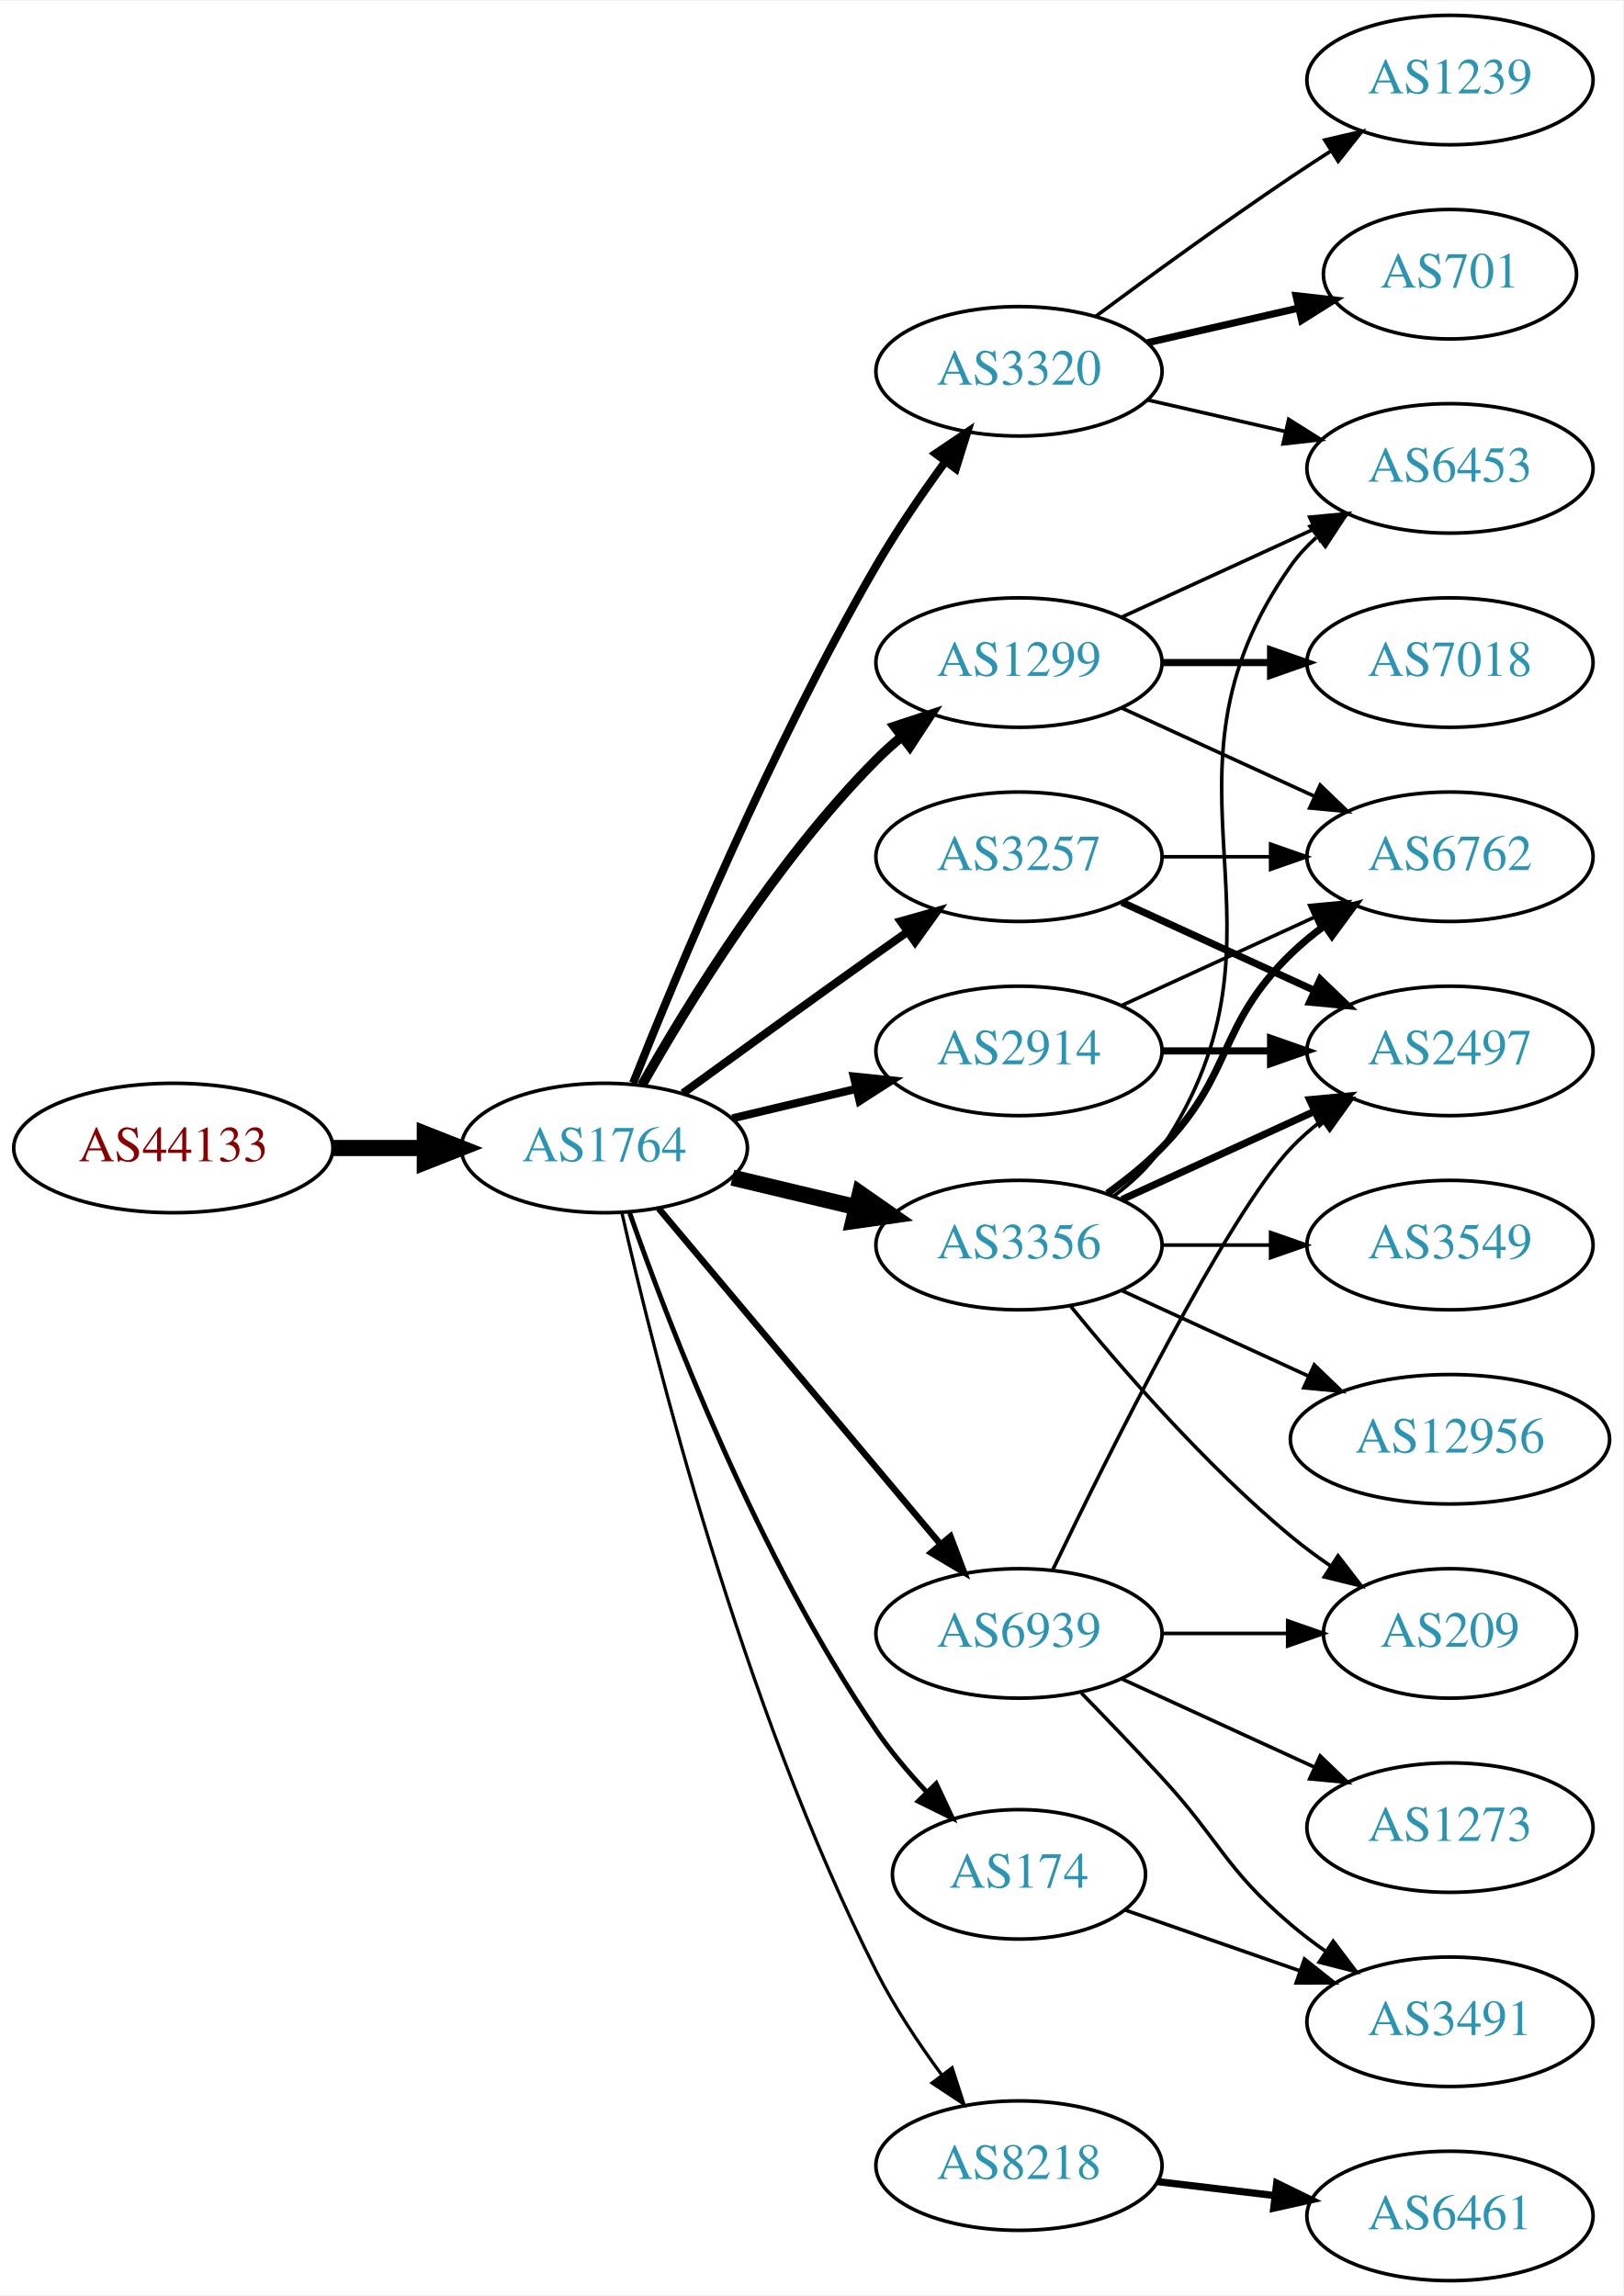
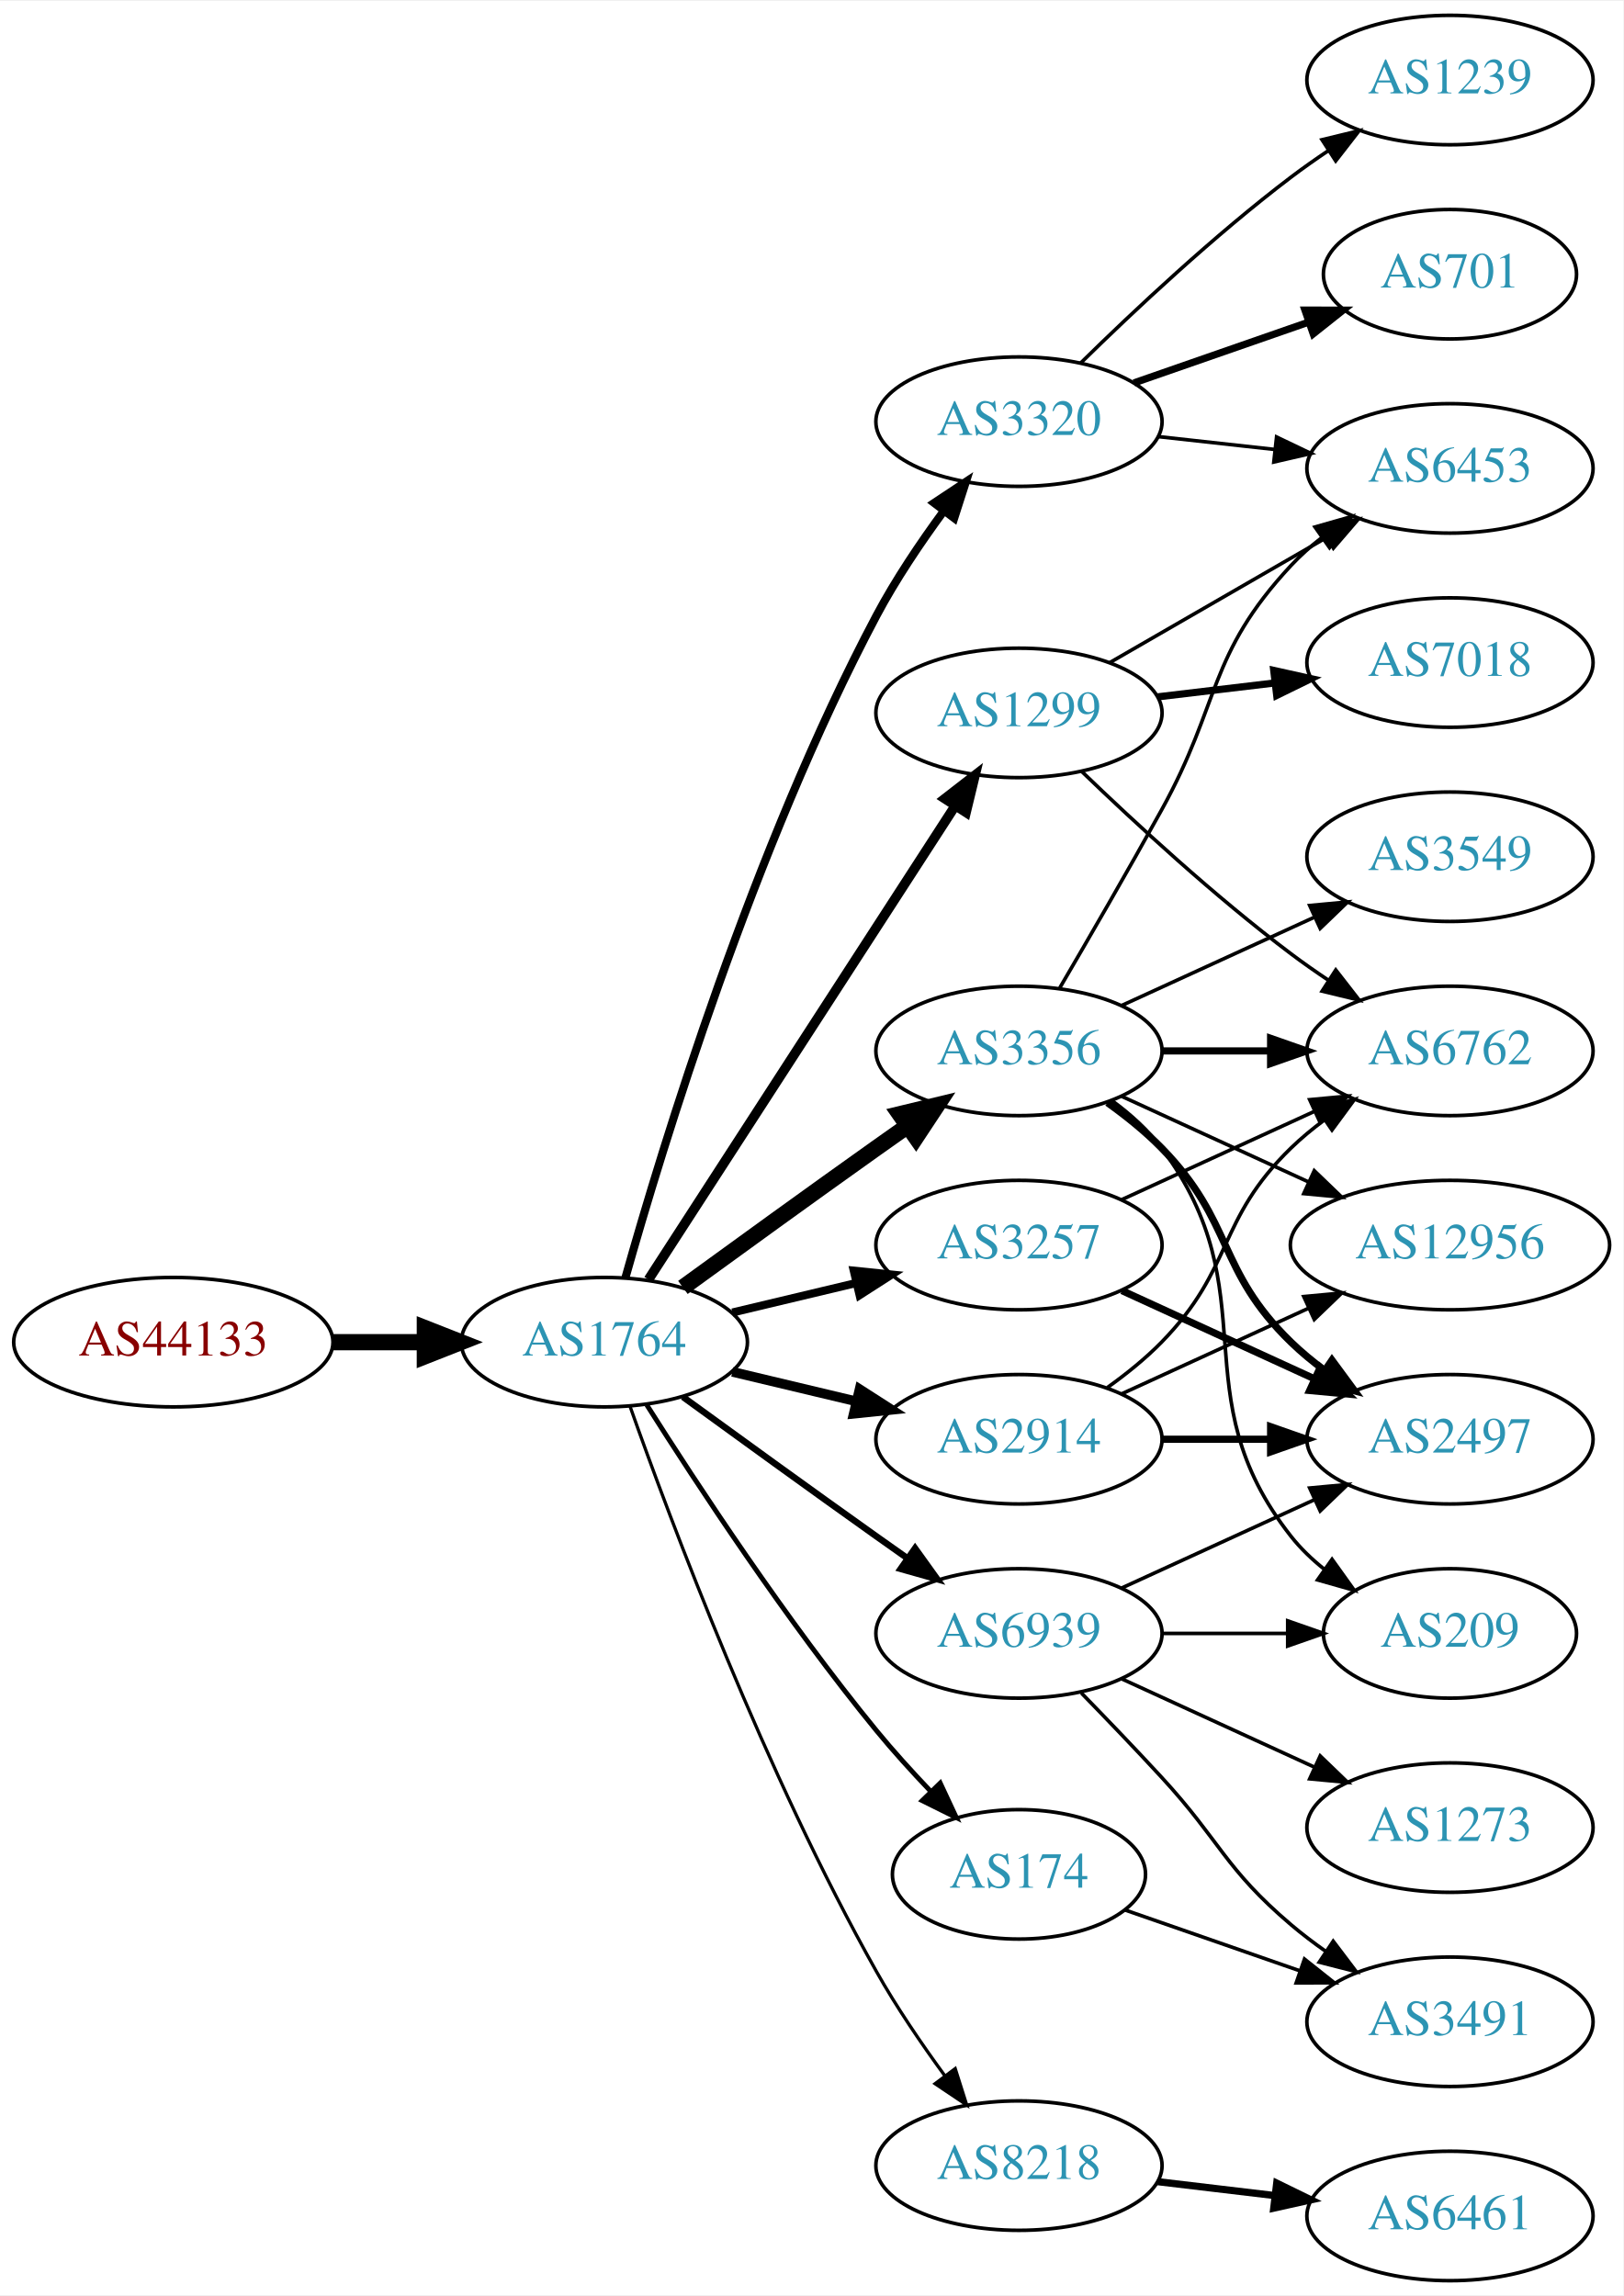
<svg xmlns="http://www.w3.org/2000/svg" xmlns:xlink="http://www.w3.org/1999/xlink" width="451pt" height="638pt" viewBox="0.00 0.00 451.37 638.00">
  <g id="graph0" class="graph" transform="scale(1 1) rotate(0) translate(4 634)">
    <polygon fill="white" stroke="none" points="-4,4 -4,-634 447.37,-634 447.37,4 -4,4" />
    <g id="node1" class="node">
      <g id="a_node1">
        <a xlink:href="/asn/44133" xlink:title="AS44133 ~ IPAX OG [AT]">
-           <ellipse fill="#ffffff" stroke="black" cx="44.196" cy="-315" rx="44.393" ry="18" />
-           <text text-anchor="middle" x="44.196" y="-311.3" font-family="Times,serif" font-size="14.00" fill="#880000">AS44133</text>
+           <ellipse fill="#ffffff" stroke="black" cx="44.196" cy="-261" rx="44.393" ry="18" />
+           <text text-anchor="middle" x="44.196" y="-257.3" font-family="Times,serif" font-size="14.00" fill="#880000">AS44133</text>
        </a>
      </g>
    </g>
    <g id="node2" class="node">
      <g id="a_node2">
        <a xlink:href="/asn/1764" xlink:title="AS1764 ~ NEXTLAYER-AS [AT]">
-           <ellipse fill="#ffffff" stroke="black" cx="164.039" cy="-315" rx="39.794" ry="18" />
-           <text text-anchor="middle" x="164.039" y="-311.3" font-family="Times,serif" font-size="14.00" fill="#2c94b3">AS1764</text>
+           <ellipse fill="#ffffff" stroke="black" cx="164.039" cy="-261" rx="39.794" ry="18" />
+           <text text-anchor="middle" x="164.039" y="-257.3" font-family="Times,serif" font-size="14.00" fill="#2c94b3">AS1764</text>
        </a>
      </g>
    </g>
    <g id="edge1" class="edge">
-       <path fill="none" stroke="black" stroke-width="4.5" d="M88.407,-315C96.72,-315 105.482,-315 113.965,-315" />
-       <polygon fill="black" stroke="black" stroke-width="4.5" points="114.123,-318.938 124.123,-315 114.123,-311.063 114.123,-318.938" />
+       <path fill="none" stroke="black" stroke-width="4.5" d="M88.407,-261C96.72,-261 105.482,-261 113.965,-261" />
+       <polygon fill="black" stroke="black" stroke-width="4.5" points="114.123,-264.938 124.123,-261 114.123,-257.063 114.123,-264.938" />
    </g>
    <g id="node3" class="node">
      <g id="a_node3">
-         <a xlink:href="/asn/2914" xlink:title="AS2914 ~ NTT America, Inc. [US]">
-           <ellipse fill="#ffffff" stroke="black" cx="279.332" cy="-342" rx="39.794" ry="18" />
-           <text text-anchor="middle" x="279.332" y="-338.3" font-family="Times,serif" font-size="14.00" fill="#2c94b3">AS2914</text>
+         <a xlink:href="/asn/1299" xlink:title="AS1299 ~ Telia Carrier [EU]">
+           <ellipse fill="#ffffff" stroke="black" cx="279.332" cy="-436" rx="39.794" ry="18" />
+           <text text-anchor="middle" x="279.332" y="-432.3" font-family="Times,serif" font-size="14.00" fill="#2c94b3">AS1299</text>
        </a>
      </g>
    </g>
    <g id="edge2" class="edge">
-       <path fill="none" stroke="black" stroke-width="2.25" d="M199.646,-323.248C210.517,-325.838 222.671,-328.735 234.114,-331.462" />
-       <polygon fill="black" stroke="black" stroke-width="2.25" points="233.397,-334.889 243.936,-333.803 235.02,-328.08 233.397,-334.889" />
+       <path fill="none" stroke="black" stroke-width="2.7" d="M176.316,-278.419C196.335,-309.343 238.172,-373.967 261.573,-410.113" />
+       <polygon fill="black" stroke="black" stroke-width="2.7" points="258.727,-412.159 267.1,-418.651 264.604,-408.354 258.727,-412.159" />
    </g>
    <g id="node4" class="node">
      <g id="a_node4">
        <a xlink:href="/asn/174" xlink:title="AS174 ~ Cogent Communications [US]">
          <ellipse fill="#ffffff" stroke="black" cx="279.332" cy="-113" rx="35.194" ry="18" />
          <text text-anchor="middle" x="279.332" y="-109.3" font-family="Times,serif" font-size="14.00" fill="#2c94b3">AS174</text>
        </a>
      </g>
    </g>
    <g id="edge3" class="edge">
-       <path fill="none" stroke="black" stroke-width="1.35" d="M171.083,-296.952C181.965,-265.894 206.813,-201.05 239.685,-153 243.715,-147.11 248.639,-141.287 253.605,-135.983" />
-       <polygon fill="black" stroke="black" stroke-width="1.35" points="256.307,-138.226 260.811,-128.637 251.31,-133.324 256.307,-138.226" />
+       <path fill="none" stroke="black" stroke-width="1.35" d="M175.849,-243.541C189.682,-221.653 214.837,-183.323 239.685,-153 244.291,-147.38 249.528,-141.607 254.627,-136.258" />
+       <polygon fill="black" stroke="black" stroke-width="1.35" points="257.434,-138.393 261.911,-128.79 252.423,-133.505 257.434,-138.393" />
    </g>
    <g id="node5" class="node">
      <g id="a_node5">
-         <a xlink:href="/asn/3257" xlink:title="AS3257 ~ GTT [DE]">
-           <ellipse fill="#ffffff" stroke="black" cx="279.332" cy="-396" rx="39.794" ry="18" />
-           <text text-anchor="middle" x="279.332" y="-392.3" font-family="Times,serif" font-size="14.00" fill="#2c94b3">AS3257</text>
+         <a xlink:href="/asn/3320" xlink:title="AS3320 ~ DTAG [DE]">
+           <ellipse fill="#ffffff" stroke="black" cx="279.332" cy="-517" rx="39.794" ry="18" />
+           <text text-anchor="middle" x="279.332" y="-513.3" font-family="Times,serif" font-size="14.00" fill="#2c94b3">AS3320</text>
        </a>
      </g>
    </g>
    <g id="edge4" class="edge">
-       <path fill="none" stroke="black" stroke-width="2.25" d="M185.887,-330.222C200.821,-341.091 221.435,-356.025 239.685,-369 242.506,-371.005 245.449,-373.085 248.397,-375.159" />
-       <polygon fill="black" stroke="black" stroke-width="2.25" points="246.424,-378.05 256.621,-380.926 250.443,-372.319 246.424,-378.05" />
+       <path fill="none" stroke="black" stroke-width="2.25" d="M169.916,-278.97C180.097,-315.101 205.53,-398.59 239.685,-463 245.006,-473.034 251.955,-483.342 258.491,-492.228" />
+       <polygon fill="black" stroke="black" stroke-width="2.25" points="255.739,-494.392 264.564,-500.255 261.322,-490.169 255.739,-494.392" />
    </g>
    <g id="node6" class="node">
      <g id="a_node6">
-         <a xlink:href="/asn/3320" xlink:title="AS3320 ~ DTAG [DE]">
-           <ellipse fill="#ffffff" stroke="black" cx="279.332" cy="-531" rx="39.794" ry="18" />
-           <text text-anchor="middle" x="279.332" y="-527.3" font-family="Times,serif" font-size="14.00" fill="#2c94b3">AS3320</text>
-         </a>
-       </g>
-     </g>
-     <g id="edge5" class="edge">
-       <path fill="none" stroke="black" stroke-width="2.25" d="M172.042,-333.051C184.169,-363.57 210.587,-426.933 239.685,-477 245.392,-486.819 252.43,-497.078 258.929,-505.984" />
-       <polygon fill="black" stroke="black" stroke-width="2.25" points="256.155,-508.119 264.934,-514.05 261.77,-503.938 256.155,-508.119" />
-     </g>
-     <g id="node7" class="node">
-       <g id="a_node7">
-         <a xlink:href="/asn/1299" xlink:title="AS1299 ~ Telia Carrier [EU]">
-           <ellipse fill="#ffffff" stroke="black" cx="279.332" cy="-450" rx="39.794" ry="18" />
-           <text text-anchor="middle" x="279.332" y="-446.3" font-family="Times,serif" font-size="14.00" fill="#2c94b3">AS1299</text>
-         </a>
-       </g>
-     </g>
-     <g id="edge6" class="edge">
-       <path fill="none" stroke="black" stroke-width="2.7" d="M174.498,-332.49C187.28,-355.096 211.712,-394.886 239.685,-423 241.796,-425.121 244.092,-427.188 246.477,-429.171" />
-       <polygon fill="black" stroke="black" stroke-width="2.7" points="244.73,-432.242 254.793,-435.556 248.993,-426.69 244.73,-432.242" />
-     </g>
-     <g id="node8" class="node">
-       <g id="a_node8">
-         <a xlink:href="/asn/3356" xlink:title="AS3356 ~ Level 3 Parent, LLC [US]">
-           <ellipse fill="#ffffff" stroke="black" cx="279.332" cy="-288" rx="39.794" ry="18" />
-           <text text-anchor="middle" x="279.332" y="-284.3" font-family="Times,serif" font-size="14.00" fill="#2c94b3">AS3356</text>
-         </a>
-       </g>
-     </g>
-     <g id="edge7" class="edge">
-       <path fill="none" stroke="black" stroke-width="4.5" d="M199.646,-306.752C210.517,-304.162 222.671,-301.265 234.114,-298.538" />
-       <polygon fill="black" stroke="black" stroke-width="4.5" points="235.122,-302.346 243.936,-296.197 233.296,-294.685 235.122,-302.346" />
-     </g>
-     <g id="node9" class="node">
-       <g id="a_node9">
        <a xlink:href="/asn/8218" xlink:title="AS8218 ~ legacy Neotelecoms [FR]">
          <ellipse fill="#ffffff" stroke="black" cx="279.332" cy="-32" rx="39.794" ry="18" />
          <text text-anchor="middle" x="279.332" y="-28.3" font-family="Times,serif" font-size="14.00" fill="#2c94b3">AS8218</text>
        </a>
      </g>
    </g>
+     <g id="edge5" class="edge">
+       <path fill="none" stroke="black" stroke-width="0.9" d="M171.142,-243.266C182.57,-210.973 208.848,-140.849 239.685,-86 245.251,-76.1 252.256,-65.823 258.769,-56.924" />
+       <polygon fill="black" stroke="black" stroke-width="0.9" points="261.606,-58.975 264.799,-48.873 256.003,-54.779 261.606,-58.975" />
+     </g>
+     <g id="node7" class="node">
+       <g id="a_node7">
+         <a xlink:href="/asn/3356" xlink:title="AS3356 ~ Level 3 Parent, LLC [US]">
+           <ellipse fill="#ffffff" stroke="black" cx="279.332" cy="-342" rx="39.794" ry="18" />
+           <text text-anchor="middle" x="279.332" y="-338.3" font-family="Times,serif" font-size="14.00" fill="#2c94b3">AS3356</text>
+         </a>
+       </g>
+     </g>
+     <g id="edge6" class="edge">
+       <path fill="none" stroke="black" stroke-width="4.5" d="M185.887,-276.222C200.821,-287.091 221.435,-302.025 239.685,-315 242.506,-317.005 245.449,-319.085 248.397,-321.159" />
+       <polygon fill="black" stroke="black" stroke-width="4.5" points="246.173,-324.409 256.621,-326.926 250.694,-317.961 246.173,-324.409" />
+     </g>
+     <g id="node8" class="node">
+       <g id="a_node8">
+         <a xlink:href="/asn/3257" xlink:title="AS3257 ~ GTT [DE]">
+           <ellipse fill="#ffffff" stroke="black" cx="279.332" cy="-288" rx="39.794" ry="18" />
+           <text text-anchor="middle" x="279.332" y="-284.3" font-family="Times,serif" font-size="14.00" fill="#2c94b3">AS3257</text>
+         </a>
+       </g>
+     </g>
+     <g id="edge7" class="edge">
+       <path fill="none" stroke="black" stroke-width="2.25" d="M199.646,-269.248C210.517,-271.838 222.671,-274.735 234.114,-277.462" />
+       <polygon fill="black" stroke="black" stroke-width="2.25" points="233.397,-280.889 243.936,-279.803 235.02,-274.08 233.397,-280.889" />
+     </g>
+     <g id="node9" class="node">
+       <g id="a_node9">
+         <a xlink:href="/asn/2914" xlink:title="AS2914 ~ NTT America, Inc. [US]">
+           <ellipse fill="#ffffff" stroke="black" cx="279.332" cy="-234" rx="39.794" ry="18" />
+           <text text-anchor="middle" x="279.332" y="-230.3" font-family="Times,serif" font-size="14.00" fill="#2c94b3">AS2914</text>
+         </a>
+       </g>
+     </g>
    <g id="edge8" class="edge">
-       <path fill="none" stroke="black" stroke-width="0.9" d="M168.908,-297.042C177.858,-257.445 202.137,-160.261 239.685,-86 244.679,-76.123 251.362,-66.06 257.765,-57.34" />
-       <polygon fill="black" stroke="black" stroke-width="0.9" points="260.744,-59.205 264.002,-49.123 255.168,-54.972 260.744,-59.205" />
+       <path fill="none" stroke="black" stroke-width="2.7" d="M199.646,-252.752C210.517,-250.162 222.671,-247.265 234.114,-244.538" />
+       <polygon fill="black" stroke="black" stroke-width="2.7" points="235.02,-247.92 243.936,-242.197 233.397,-241.111 235.02,-247.92" />
    </g>
    <g id="node10" class="node">
      <g id="a_node10">
        <a xlink:href="/asn/6939" xlink:title="AS6939 ~ Hurricane Electric LLC [US]">
          <ellipse fill="#ffffff" stroke="black" cx="279.332" cy="-180" rx="39.794" ry="18" />
          <text text-anchor="middle" x="279.332" y="-176.3" font-family="Times,serif" font-size="14.00" fill="#2c94b3">AS6939</text>
        </a>
      </g>
    </g>
    <g id="edge9" class="edge">
-       <path fill="none" stroke="black" stroke-width="1.8" d="M179.158,-298.175C198.833,-274.731 234.637,-232.066 257.415,-204.924" />
-       <polygon fill="black" stroke="black" stroke-width="1.8" points="260.287,-206.947 264.034,-197.037 254.925,-202.447 260.287,-206.947" />
-     </g>
-     <g id="node11" class="node">
-       <g id="a_node11">
+       <path fill="none" stroke="black" stroke-width="1.8" d="M185.887,-245.778C200.821,-234.909 221.435,-219.975 239.685,-207 242.506,-204.995 245.449,-202.915 248.397,-200.841" />
+       <polygon fill="black" stroke="black" stroke-width="1.8" points="250.443,-203.681 256.621,-195.074 246.424,-197.95 250.443,-203.681" />
+     </g>
+     <g id="node13" class="node">
+       <g id="a_node13">
+         <a xlink:href="/asn/6453" xlink:title="AS6453 ~ TATA COMMUNICATIONS (AMERICA) INC [US]">
+           <ellipse fill="#ffffff" stroke="black" cx="399.174" cy="-504" rx="39.794" ry="18" />
+           <text text-anchor="middle" x="399.174" y="-500.3" font-family="Times,serif" font-size="14.00" fill="#2c94b3">AS6453</text>
+         </a>
+       </g>
+     </g>
+     <g id="edge23" class="edge">
+       <path fill="none" stroke="black" d="M304.463,-449.925C321.902,-459.988 345.676,-473.707 364.914,-484.808" />
+       <polygon fill="black" stroke="black" points="363.259,-487.893 373.67,-489.86 366.758,-481.83 363.259,-487.893" />
+     </g>
+     <g id="node17" class="node">
+       <g id="a_node17">
        <a xlink:href="/asn/6762" xlink:title="AS6762 ~ TELECOM ITALIA SPARKLE S.p.A. [IT]">
-           <ellipse fill="#ffffff" stroke="black" cx="399.174" cy="-396" rx="39.794" ry="18" />
-           <text text-anchor="middle" x="399.174" y="-392.3" font-family="Times,serif" font-size="14.00" fill="#2c94b3">AS6762</text>
+           <ellipse fill="#ffffff" stroke="black" cx="399.174" cy="-342" rx="39.794" ry="18" />
+           <text text-anchor="middle" x="399.174" y="-338.3" font-family="Times,serif" font-size="14.00" fill="#2c94b3">AS6762</text>
+         </a>
+       </g>
+     </g>
+     <g id="edge24" class="edge">
+       <path fill="none" stroke="black" d="M296.809,-419.691C311.477,-405.551 333.827,-384.914 354.978,-369 358.317,-366.488 361.895,-363.983 365.51,-361.568" />
+       <polygon fill="black" stroke="black" points="367.416,-364.504 373.917,-356.138 363.618,-358.624 367.416,-364.504" />
+     </g>
+     <g id="node20" class="node">
+       <g id="a_node20">
+         <a xlink:href="/asn/7018" xlink:title="AS7018 ~ AT&amp;T Services, Inc. [US]">
+           <ellipse fill="#ffffff" stroke="black" cx="399.174" cy="-450" rx="39.794" ry="18" />
+           <text text-anchor="middle" x="399.174" y="-446.3" font-family="Times,serif" font-size="14.00" fill="#2c94b3">AS7018</text>
        </a>
      </g>
    </g>
    <g id="edge22" class="edge">
-       <path fill="none" stroke="black" d="M307.96,-354.661C323.917,-361.973 344.188,-371.261 361.471,-379.181" />
-       <polygon fill="black" stroke="black" points="360.169,-382.435 370.718,-383.419 363.085,-376.071 360.169,-382.435" />
-     </g>
-     <g id="node14" class="node">
-       <g id="a_node14">
-         <a xlink:href="/asn/2497" xlink:title="AS2497 ~ Internet Initiative Japan Inc. [JP]">
-           <ellipse fill="#ffffff" stroke="black" cx="399.174" cy="-342" rx="39.794" ry="18" />
-           <text text-anchor="middle" x="399.174" y="-338.3" font-family="Times,serif" font-size="14.00" fill="#2c94b3">AS2497</text>
-         </a>
-       </g>
-     </g>
-     <g id="edge21" class="edge">
-       <path fill="none" stroke="black" stroke-width="2" d="M319.244,-342C328.798,-342 339.147,-342 349.11,-342" />
-       <polygon fill="black" stroke="black" stroke-width="2" points="349.302,-345.5 359.302,-342 349.302,-338.5 349.302,-345.5" />
-     </g>
-     <g id="node18" class="node">
-       <g id="a_node18">
+       <path fill="none" stroke="black" stroke-width="2" d="M317.942,-440.468C328.253,-441.693 339.57,-443.038 350.37,-444.321" />
+       <polygon fill="black" stroke="black" stroke-width="2" points="350.174,-447.822 360.517,-445.526 351,-440.871 350.174,-447.822" />
+     </g>
+     <g id="node21" class="node">
+       <g id="a_node21">
        <a xlink:href="/asn/3491" xlink:title="AS3491 ~ PCCW Global, Inc. [US]">
          <ellipse fill="#ffffff" stroke="black" cx="399.174" cy="-72" rx="39.794" ry="18" />
          <text text-anchor="middle" x="399.174" y="-68.3" font-family="Times,serif" font-size="14.00" fill="#2c94b3">AS3491</text>
        </a>
      </g>
    </g>
-     <g id="edge23" class="edge">
+     <g id="edge25" class="edge">
      <path fill="none" stroke="black" d="M308.858,-103.075C323.412,-98.011 341.372,-91.763 357.362,-86.2" />
      <polygon fill="black" stroke="black" points="358.72,-89.433 367.015,-82.841 356.42,-82.821 358.72,-89.433" />
    </g>
-     <g id="edge14" class="edge">
-       <path fill="none" stroke="black" d="M319.244,-396C328.798,-396 339.147,-396 349.11,-396" />
-       <polygon fill="black" stroke="black" points="349.302,-399.5 359.302,-396 349.302,-392.5 349.302,-399.5" />
-     </g>
-     <g id="edge13" class="edge">
-       <path fill="none" stroke="black" stroke-width="2" d="M307.96,-383.339C323.917,-376.027 344.188,-366.739 361.471,-358.819" />
-       <polygon fill="black" stroke="black" stroke-width="2" points="363.085,-361.929 370.718,-354.581 360.169,-355.565 363.085,-361.929" />
-     </g>
-     <g id="node12" class="node">
-       <g id="a_node12">
-         <a xlink:href="/asn/6453" xlink:title="AS6453 ~ TATA COMMUNICATIONS (AMERICA) INC [US]">
-           <ellipse fill="#ffffff" stroke="black" cx="399.174" cy="-504" rx="39.794" ry="18" />
-           <text text-anchor="middle" x="399.174" y="-500.3" font-family="Times,serif" font-size="14.00" fill="#2c94b3">AS6453</text>
-         </a>
-       </g>
-     </g>
-     <g id="edge27" class="edge">
-       <path fill="none" stroke="black" d="M315.051,-523.045C327.051,-520.296 340.672,-517.175 353.364,-514.267" />
-       <polygon fill="black" stroke="black" points="354.33,-517.636 363.296,-511.991 352.767,-510.813 354.33,-517.636" />
-     </g>
-     <g id="node20" class="node">
-       <g id="a_node20">
+     <g id="node11" class="node">
+       <g id="a_node11">
        <a xlink:href="/asn/1239" xlink:title="AS1239 ~ Sprint [US]">
          <ellipse fill="#ffffff" stroke="black" cx="399.174" cy="-612" rx="39.794" ry="18" />
          <text text-anchor="middle" x="399.174" y="-608.3" font-family="Times,serif" font-size="14.00" fill="#2c94b3">AS1239</text>
        </a>
      </g>
    </g>
-     <g id="edge25" class="edge">
-       <path fill="none" stroke="black" d="M300.662,-546.277C315.524,-557.304 336.269,-572.407 354.978,-585 358.527,-587.389 362.277,-589.839 366.026,-592.242" />
-       <polygon fill="black" stroke="black" points="364.352,-595.325 374.674,-597.712 368.094,-589.409 364.352,-595.325" />
-     </g>
-     <g id="node21" class="node">
-       <g id="a_node21">
+     <g id="edge10" class="edge">
+       <path fill="none" stroke="black" d="M296.48,-533.296C311.116,-547.671 333.605,-568.795 354.978,-585 358.308,-587.525 361.88,-590.037 365.492,-592.456" />
+       <polygon fill="black" stroke="black" points="363.597,-595.399 373.895,-597.892 367.399,-589.522 363.597,-595.399" />
+     </g>
+     <g id="node12" class="node">
+       <g id="a_node12">
        <a xlink:href="/asn/701" xlink:title="AS701 ~ UUNET [US]">
          <ellipse fill="#ffffff" stroke="black" cx="399.174" cy="-558" rx="35.194" ry="18" />
          <text text-anchor="middle" x="399.174" y="-554.3" font-family="Times,serif" font-size="14.00" fill="#2c94b3">AS701</text>
        </a>
      </g>
    </g>
-     <g id="edge26" class="edge">
-       <path fill="none" stroke="black" stroke-width="2" d="M315.051,-538.955C328.143,-541.955 343.166,-545.396 356.806,-548.522" />
-       <polygon fill="black" stroke="black" stroke-width="2" points="356.384,-552.016 366.914,-550.838 357.948,-545.193 356.384,-552.016" />
-     </g>
-     <g id="edge10" class="edge">
-       <path fill="none" stroke="black" d="M307.96,-437.339C323.917,-430.027 344.188,-420.739 361.471,-412.819" />
-       <polygon fill="black" stroke="black" points="363.085,-415.929 370.718,-408.581 360.169,-409.565 363.085,-415.929" />
-     </g>
    <g id="edge11" class="edge">
-       <path fill="none" stroke="black" d="M307.96,-462.661C323.917,-469.973 344.188,-479.261 361.471,-487.181" />
-       <polygon fill="black" stroke="black" points="360.169,-490.435 370.718,-491.419 363.085,-484.071 360.169,-490.435" />
-     </g>
-     <g id="node13" class="node">
-       <g id="a_node13">
-         <a xlink:href="/asn/7018" xlink:title="AS7018 ~ AT&amp;T Services, Inc. [US]">
-           <ellipse fill="#ffffff" stroke="black" cx="399.174" cy="-450" rx="39.794" ry="18" />
-           <text text-anchor="middle" x="399.174" y="-446.3" font-family="Times,serif" font-size="14.00" fill="#2c94b3">AS7018</text>
-         </a>
-       </g>
+       <path fill="none" stroke="black" stroke-width="2" d="M311.293,-527.772C326.202,-532.959 344.22,-539.228 359.973,-544.709" />
+       <polygon fill="black" stroke="black" stroke-width="2" points="358.846,-548.023 369.441,-548.003 361.146,-541.411 358.846,-548.023" />
    </g>
    <g id="edge12" class="edge">
-       <path fill="none" stroke="black" stroke-width="2" d="M319.244,-450C328.798,-450 339.147,-450 349.11,-450" />
-       <polygon fill="black" stroke="black" stroke-width="2" points="349.302,-453.5 359.302,-450 349.302,-446.5 349.302,-453.5" />
-     </g>
-     <g id="edge15" class="edge">
-       <path fill="none" stroke="black" stroke-width="2" d="M303.926,-302.389C309.182,-306.148 314.513,-310.437 318.978,-315 339.151,-335.617 334.285,-348.906 354.978,-369 357.823,-371.763 360.997,-374.386 364.297,-376.834" />
-       <polygon fill="black" stroke="black" stroke-width="2" points="362.414,-379.786 372.645,-382.538 366.363,-374.006 362.414,-379.786" />
-     </g>
-     <g id="edge19" class="edge">
-       <path fill="none" stroke="black" d="M305.651,-301.607C310.707,-305.351 315.518,-309.831 318.978,-315 360.003,-376.294 312.399,-416.775 354.978,-477 356.969,-479.816 359.356,-482.401 361.972,-484.76" />
-       <polygon fill="black" stroke="black" points="360.271,-487.865 370.34,-491.162 364.525,-482.306 360.271,-487.865" />
+       <path fill="none" stroke="black" d="M317.942,-512.851C328.253,-511.713 339.57,-510.465 350.37,-509.274" />
+       <polygon fill="black" stroke="black" points="350.961,-512.73 360.517,-508.154 350.194,-505.772 350.961,-512.73" />
+     </g>
+     <g id="node14" class="node">
+       <g id="a_node14">
+         <a xlink:href="/asn/6461" xlink:title="AS6461 ~ Zayo Bandwidth [US]">
+           <ellipse fill="#ffffff" stroke="black" cx="399.174" cy="-18" rx="39.794" ry="18" />
+           <text text-anchor="middle" x="399.174" y="-14.3" font-family="Times,serif" font-size="14.00" fill="#2c94b3">AS6461</text>
+         </a>
+       </g>
+     </g>
+     <g id="edge13" class="edge">
+       <path fill="none" stroke="black" stroke-width="2" d="M317.942,-27.532C328.253,-26.307 339.57,-24.962 350.37,-23.679" />
+       <polygon fill="black" stroke="black" stroke-width="2" points="351,-27.129 360.517,-22.474 350.174,-20.178 351,-27.129" />
    </g>
    <g id="edge18" class="edge">
-       <path fill="none" stroke="black" stroke-width="2" d="M307.96,-300.661C323.917,-307.973 344.188,-317.261 361.471,-325.181" />
-       <polygon fill="black" stroke="black" stroke-width="2" points="360.169,-328.435 370.718,-329.419 363.085,-322.071 360.169,-328.435" />
+       <path fill="none" stroke="black" d="M290.678,-359.534C298.564,-372.994 309.622,-392.077 318.978,-409 335.524,-438.927 331.68,-451.968 354.978,-477 357.539,-479.751 360.44,-482.333 363.498,-484.726" />
+       <polygon fill="black" stroke="black" points="361.643,-487.701 371.832,-490.606 365.678,-481.981 361.643,-487.701" />
    </g>
    <g id="node15" class="node">
      <g id="a_node15">
        <a xlink:href="/asn/3549" xlink:title="AS3549 ~ Level 3 Parent, LLC [US]">
-           <ellipse fill="#ffffff" stroke="black" cx="399.174" cy="-288" rx="39.794" ry="18" />
-           <text text-anchor="middle" x="399.174" y="-284.3" font-family="Times,serif" font-size="14.00" fill="#2c94b3">AS3549</text>
-         </a>
-       </g>
-     </g>
-     <g id="edge16" class="edge">
-       <path fill="none" stroke="black" d="M319.244,-288C328.798,-288 339.147,-288 349.11,-288" />
-       <polygon fill="black" stroke="black" points="349.302,-291.5 359.302,-288 349.302,-284.5 349.302,-291.5" />
+           <ellipse fill="#ffffff" stroke="black" cx="399.174" cy="-396" rx="39.794" ry="18" />
+           <text text-anchor="middle" x="399.174" y="-392.3" font-family="Times,serif" font-size="14.00" fill="#2c94b3">AS3549</text>
+         </a>
+       </g>
+     </g>
+     <g id="edge14" class="edge">
+       <path fill="none" stroke="black" d="M307.96,-354.661C323.917,-361.973 344.188,-371.261 361.471,-379.181" />
+       <polygon fill="black" stroke="black" points="360.169,-382.435 370.718,-383.419 363.085,-376.071 360.169,-382.435" />
    </g>
    <g id="node16" class="node">
      <g id="a_node16">
        <a xlink:href="/asn/12956" xlink:title="AS12956 ~ TELXIUS [ES]">
-           <ellipse fill="#ffffff" stroke="black" cx="399.174" cy="-234" rx="44.393" ry="18" />
-           <text text-anchor="middle" x="399.174" y="-230.3" font-family="Times,serif" font-size="14.00" fill="#2c94b3">AS12956</text>
+           <ellipse fill="#ffffff" stroke="black" cx="399.174" cy="-288" rx="44.393" ry="18" />
+           <text text-anchor="middle" x="399.174" y="-284.3" font-family="Times,serif" font-size="14.00" fill="#2c94b3">AS12956</text>
+         </a>
+       </g>
+     </g>
+     <g id="edge15" class="edge">
+       <path fill="none" stroke="black" d="M307.96,-329.339C323.458,-322.238 343.025,-313.272 359.971,-305.506" />
+       <polygon fill="black" stroke="black" points="361.441,-308.683 369.074,-301.335 358.525,-302.319 361.441,-308.683" />
+     </g>
+     <g id="edge16" class="edge">
+       <path fill="none" stroke="black" stroke-width="2" d="M319.244,-342C328.798,-342 339.147,-342 349.11,-342" />
+       <polygon fill="black" stroke="black" stroke-width="2" points="349.302,-345.5 359.302,-342 349.302,-338.5 349.302,-345.5" />
+     </g>
+     <g id="node18" class="node">
+       <g id="a_node18">
+         <a xlink:href="/asn/2497" xlink:title="AS2497 ~ Internet Initiative Japan Inc. [JP]">
+           <ellipse fill="#ffffff" stroke="black" cx="399.174" cy="-234" rx="39.794" ry="18" />
+           <text text-anchor="middle" x="399.174" y="-230.3" font-family="Times,serif" font-size="14.00" fill="#2c94b3">AS2497</text>
        </a>
      </g>
    </g>
    <g id="edge17" class="edge">
-       <path fill="none" stroke="black" d="M307.96,-275.339C323.458,-268.238 343.025,-259.272 359.971,-251.506" />
-       <polygon fill="black" stroke="black" points="361.441,-254.683 369.074,-247.335 358.525,-248.319 361.441,-254.683" />
-     </g>
-     <g id="node17" class="node">
-       <g id="a_node17">
+       <path fill="none" stroke="black" stroke-width="2" d="M303.926,-327.611C309.182,-323.852 314.513,-319.563 318.978,-315 339.151,-294.383 334.285,-281.094 354.978,-261 357.823,-258.237 360.997,-255.614 364.297,-253.166" />
+       <polygon fill="black" stroke="black" stroke-width="2" points="366.363,-255.994 372.645,-247.462 362.414,-250.214 366.363,-255.994" />
+     </g>
+     <g id="node19" class="node">
+       <g id="a_node19">
        <a xlink:href="/asn/209" xlink:title="AS209 ~ CenturyLink Communications, LLC [US]">
          <ellipse fill="#ffffff" stroke="black" cx="399.174" cy="-180" rx="35.194" ry="18" />
          <text text-anchor="middle" x="399.174" y="-176.3" font-family="Times,serif" font-size="14.00" fill="#2c94b3">AS209</text>
        </a>
      </g>
    </g>
+     <g id="edge19" class="edge">
+       <path fill="none" stroke="black" d="M305.262,-328.118C310.338,-324.389 315.256,-319.984 318.978,-315 349.249,-274.458 323.679,-246.754 354.978,-207 357.625,-203.639 360.813,-200.583 364.245,-197.839" />
+       <polygon fill="black" stroke="black" points="366.383,-200.614 372.552,-192 362.358,-194.887 366.383,-200.614" />
+     </g>
+     <g id="edge21" class="edge">
+       <path fill="none" stroke="black" d="M307.96,-300.661C323.917,-307.973 344.188,-317.261 361.471,-325.181" />
+       <polygon fill="black" stroke="black" points="360.169,-328.435 370.718,-329.419 363.085,-322.071 360.169,-328.435" />
+     </g>
    <g id="edge20" class="edge">
-       <path fill="none" stroke="black" d="M293.751,-270.935C307.865,-253.625 331.28,-226.655 354.978,-207 358.441,-204.128 362.234,-201.331 366.088,-198.692" />
-       <polygon fill="black" stroke="black" points="368.05,-201.592 374.521,-193.203 364.231,-195.725 368.05,-201.592" />
-     </g>
-     <g id="node19" class="node">
-       <g id="a_node19">
-         <a xlink:href="/asn/6461" xlink:title="AS6461 ~ Zayo Bandwidth [US]">
-           <ellipse fill="#ffffff" stroke="black" cx="399.174" cy="-18" rx="39.794" ry="18" />
-           <text text-anchor="middle" x="399.174" y="-14.3" font-family="Times,serif" font-size="14.00" fill="#2c94b3">AS6461</text>
-         </a>
-       </g>
-     </g>
-     <g id="edge24" class="edge">
-       <path fill="none" stroke="black" stroke-width="2" d="M317.942,-27.532C328.253,-26.307 339.57,-24.962 350.37,-23.679" />
-       <polygon fill="black" stroke="black" stroke-width="2" points="351,-27.129 360.517,-22.474 350.174,-20.178 351,-27.129" />
+       <path fill="none" stroke="black" stroke-width="2" d="M307.96,-275.339C323.917,-268.027 344.188,-258.739 361.471,-250.819" />
+       <polygon fill="black" stroke="black" stroke-width="2" points="363.085,-253.929 370.718,-246.581 360.169,-247.565 363.085,-253.929" />
+     </g>
+     <g id="edge27" class="edge">
+       <path fill="none" stroke="black" d="M307.96,-246.661C323.458,-253.762 343.025,-262.728 359.971,-270.494" />
+       <polygon fill="black" stroke="black" points="358.525,-273.681 369.074,-274.665 361.441,-267.317 358.525,-273.681" />
+     </g>
+     <g id="edge28" class="edge">
+       <path fill="none" stroke="black" d="M303.926,-248.389C309.182,-252.148 314.513,-256.437 318.978,-261 339.151,-281.617 334.285,-294.906 354.978,-315 357.823,-317.763 360.997,-320.386 364.297,-322.834" />
+       <polygon fill="black" stroke="black" points="362.414,-325.786 372.645,-328.538 366.363,-320.006 362.414,-325.786" />
+     </g>
+     <g id="edge26" class="edge">
+       <path fill="none" stroke="black" stroke-width="2" d="M319.244,-234C328.798,-234 339.147,-234 349.11,-234" />
+       <polygon fill="black" stroke="black" stroke-width="2" points="349.302,-237.5 359.302,-234 349.302,-230.5 349.302,-237.5" />
    </g>
    <g id="edge31" class="edge">
-       <path fill="none" stroke="black" d="M288.679,-197.595C304.146,-229.732 337.291,-296.34 354.978,-315 357.564,-317.728 360.481,-320.294 363.55,-322.677" />
-       <polygon fill="black" stroke="black" points="361.704,-325.658 371.898,-328.543 365.728,-319.93 361.704,-325.658" />
-     </g>
-     <g id="edge30" class="edge">
+       <path fill="none" stroke="black" d="M307.96,-192.661C323.917,-199.973 344.188,-209.261 361.471,-217.181" />
+       <polygon fill="black" stroke="black" points="360.169,-220.435 370.718,-221.419 363.085,-214.071 360.169,-220.435" />
+     </g>
+     <g id="edge32" class="edge">
      <path fill="none" stroke="black" d="M319.244,-180C330.331,-180 342.491,-180 353.873,-180" />
      <polygon fill="black" stroke="black" points="354.055,-183.5 364.055,-180 354.055,-176.5 354.055,-183.5" />
    </g>
-     <g id="edge28" class="edge">
+     <g id="edge30" class="edge">
      <path fill="none" stroke="black" d="M296.682,-163.432C303.634,-156.296 311.782,-147.812 318.978,-140 335.408,-122.164 336.5,-114.704 354.978,-99 358,-96.432 361.289,-93.935 364.658,-91.563" />
      <polygon fill="black" stroke="black" points="366.703,-94.406 373.093,-85.955 362.828,-88.577 366.703,-94.406" />
    </g>
    <g id="node22" class="node">
      <g id="a_node22">
        <a xlink:href="/asn/1273" xlink:title="AS1273 ~ Vodafone Group PLC [EU]">
          <ellipse fill="#ffffff" stroke="black" cx="399.174" cy="-126" rx="39.794" ry="18" />
          <text text-anchor="middle" x="399.174" y="-122.3" font-family="Times,serif" font-size="14.00" fill="#2c94b3">AS1273</text>
        </a>
      </g>
    </g>
    <g id="edge29" class="edge">
      <path fill="none" stroke="black" d="M307.96,-167.339C323.917,-160.027 344.188,-150.739 361.471,-142.819" />
      <polygon fill="black" stroke="black" points="363.085,-145.929 370.718,-138.581 360.169,-139.565 363.085,-145.929" />
    </g>
  </g>
</svg>
